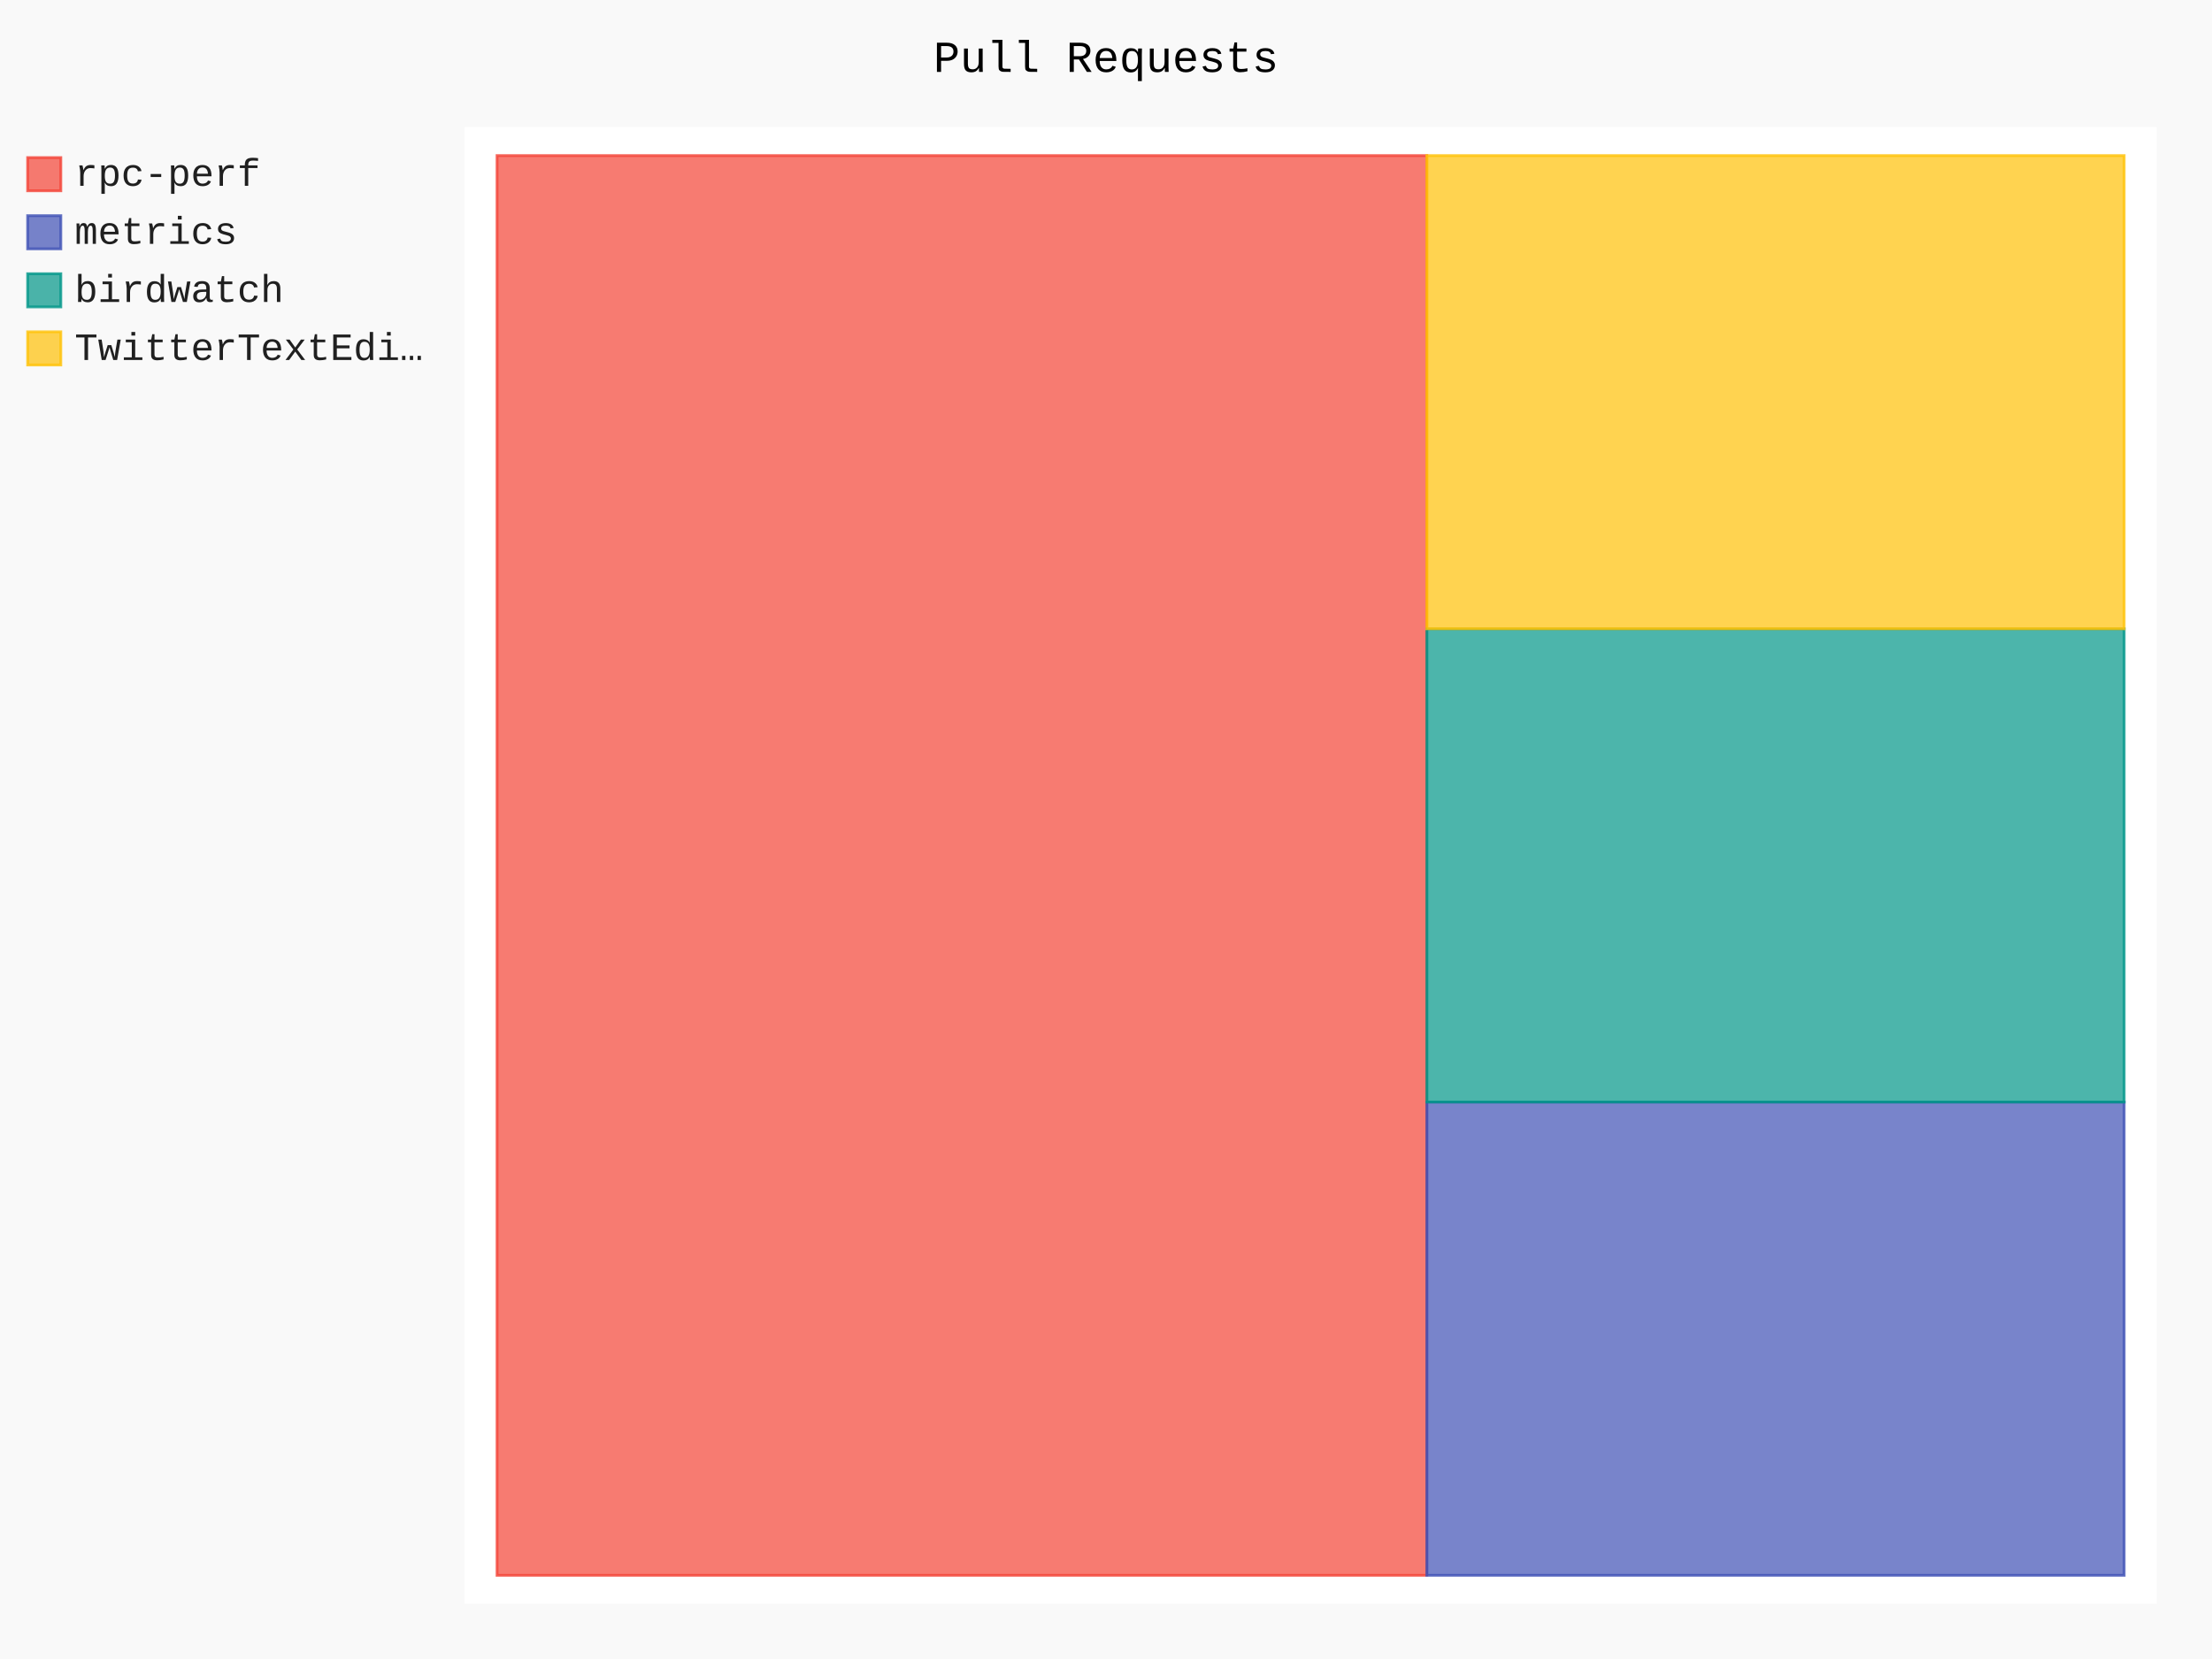
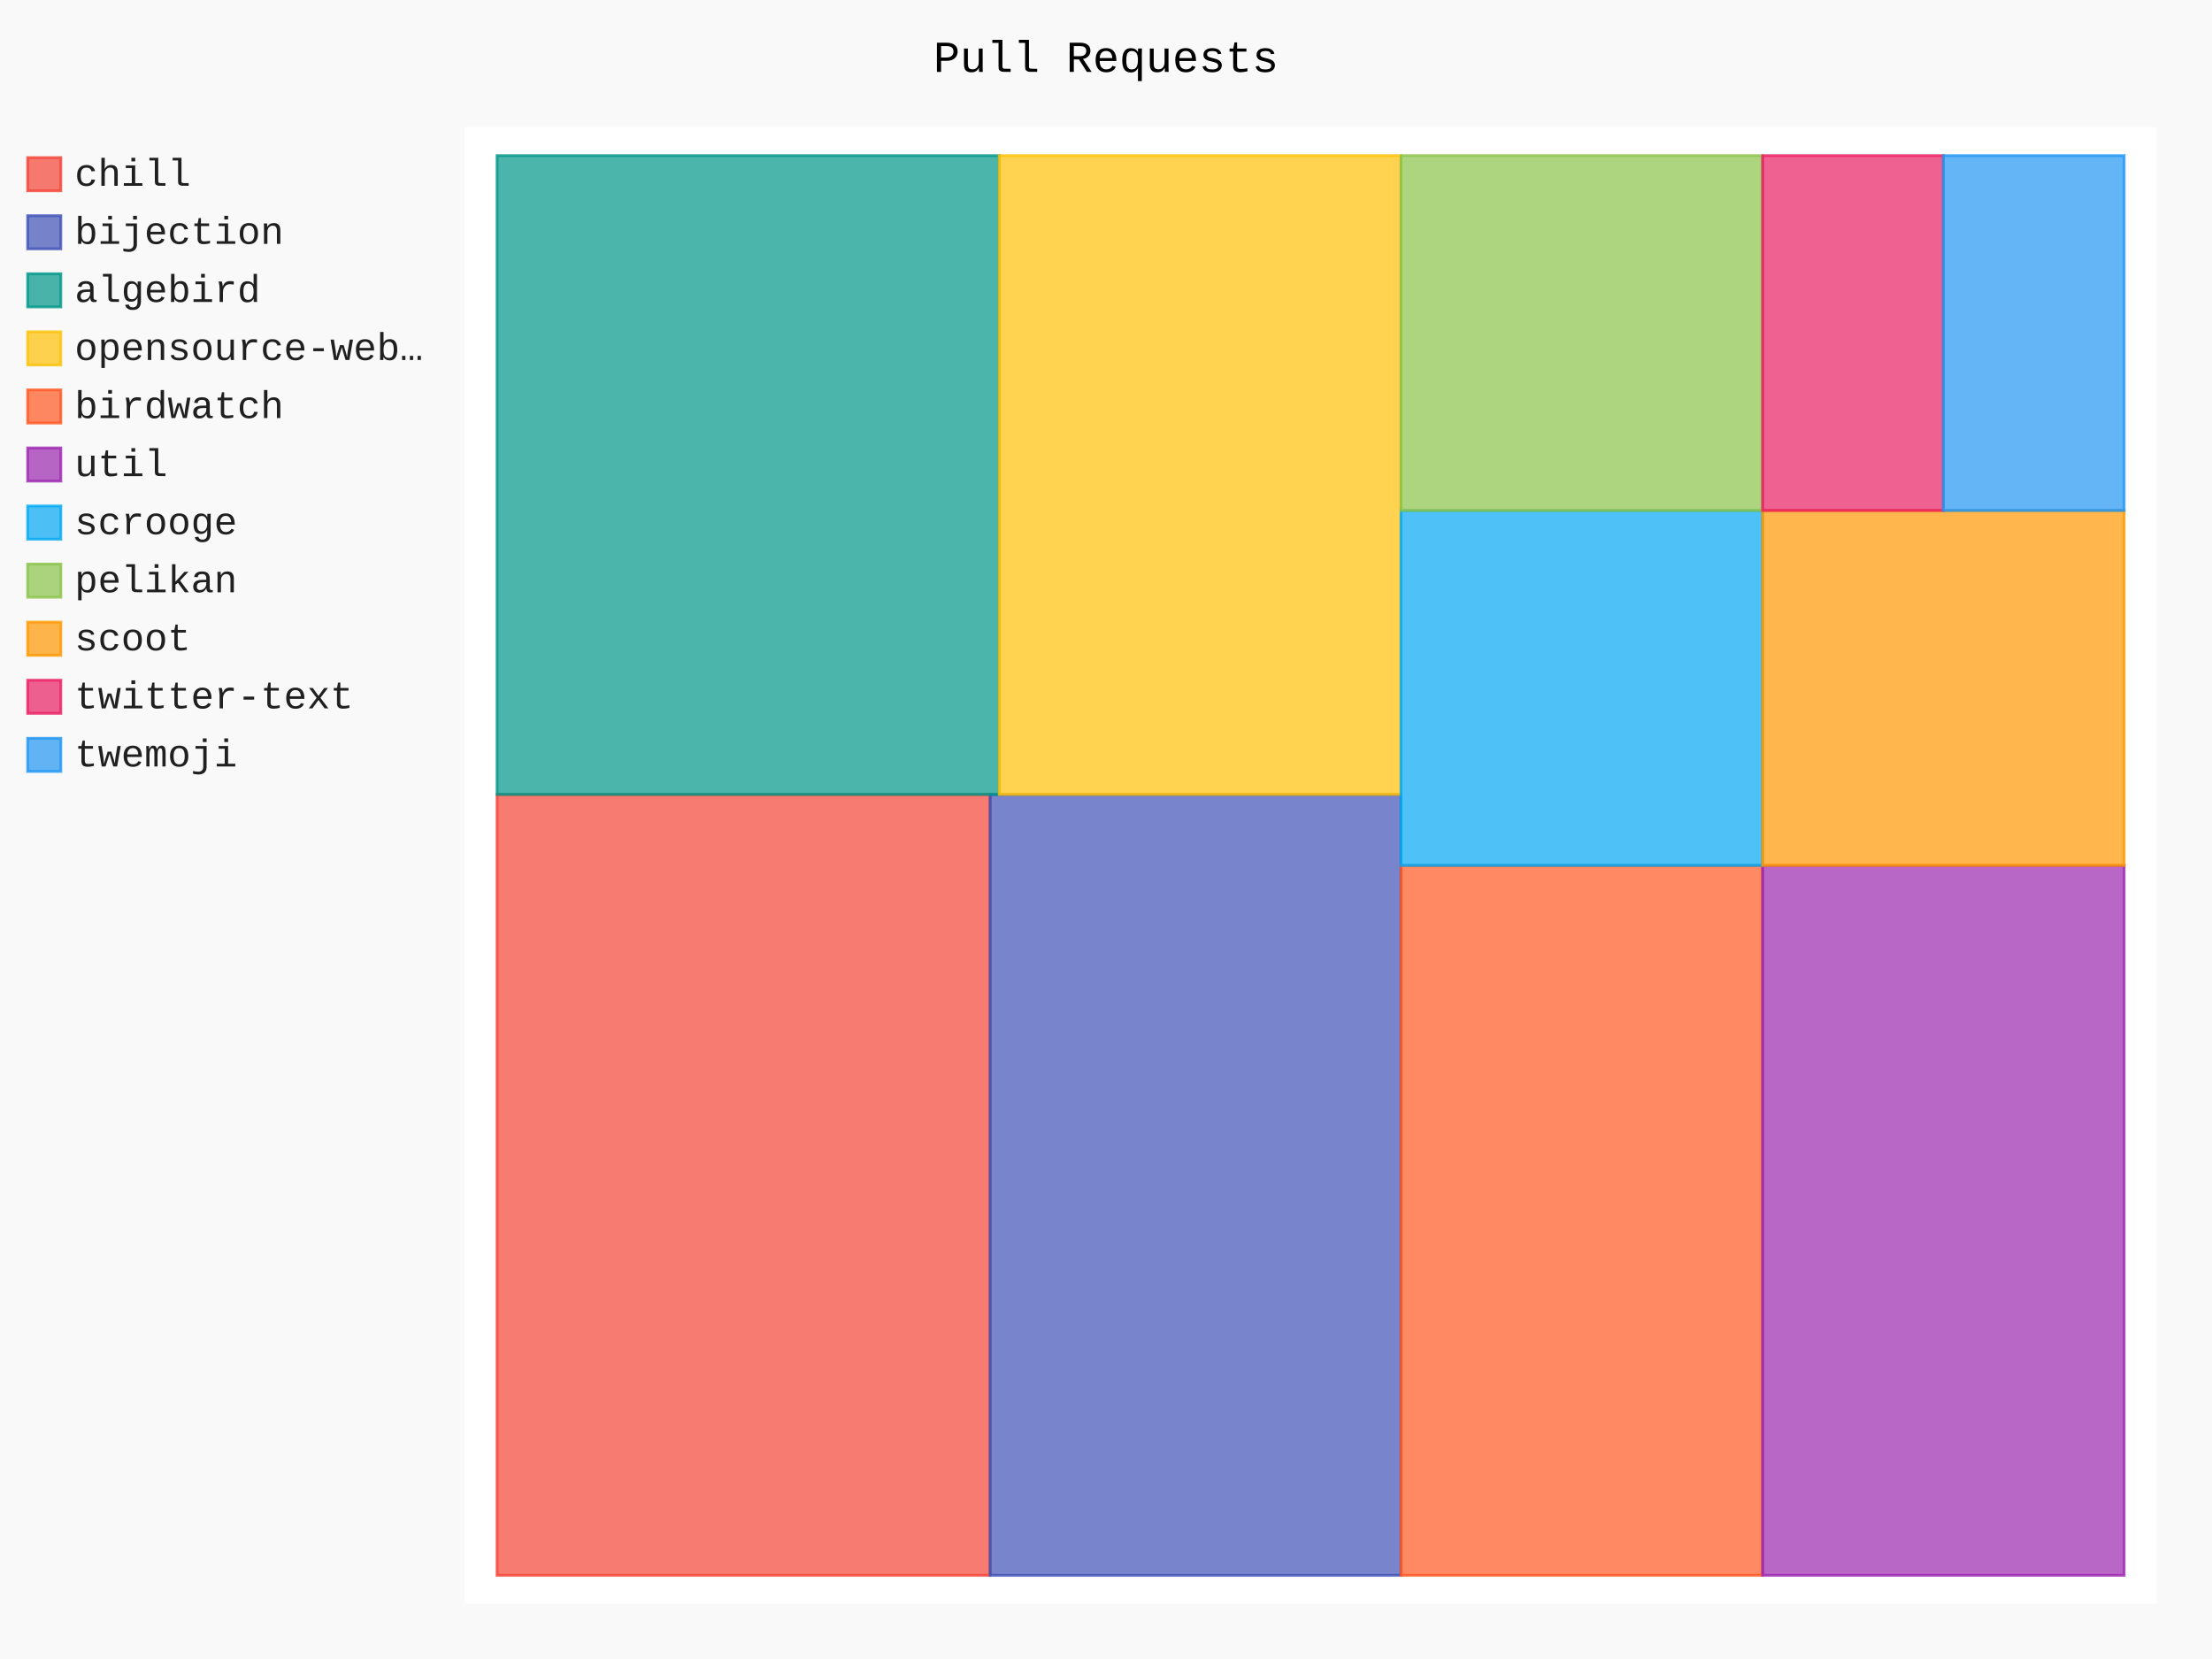
- <svg xmlns="http://www.w3.org/2000/svg" id="chart-227e1a35-c34c-494d-983e-78f04ae1febf" class="pygal-chart" viewBox="0 0 800 600">
+ <svg xmlns="http://www.w3.org/2000/svg" id="chart-d483cab1-a6c5-491b-8319-966668f4ec45" class="pygal-chart" viewBox="0 0 800 600">
  <defs>
-     <style type="text/css">#chart-227e1a35-c34c-494d-983e-78f04ae1febf{-webkit-user-select:none;-webkit-font-smoothing:antialiased;font-family:Consolas,"Liberation Mono",Menlo,Courier,monospace}#chart-227e1a35-c34c-494d-983e-78f04ae1febf .title{font-family:Consolas,"Liberation Mono",Menlo,Courier,monospace;font-size:16px}#chart-227e1a35-c34c-494d-983e-78f04ae1febf .legends .legend text{font-family:Consolas,"Liberation Mono",Menlo,Courier,monospace;font-size:14px}#chart-227e1a35-c34c-494d-983e-78f04ae1febf .axis text{font-family:Consolas,"Liberation Mono",Menlo,Courier,monospace;font-size:10px}#chart-227e1a35-c34c-494d-983e-78f04ae1febf .axis text.major{font-family:Consolas,"Liberation Mono",Menlo,Courier,monospace;font-size:10px}#chart-227e1a35-c34c-494d-983e-78f04ae1febf .text-overlay text.value{font-family:Consolas,"Liberation Mono",Menlo,Courier,monospace;font-size:16px}#chart-227e1a35-c34c-494d-983e-78f04ae1febf .text-overlay text.label{font-family:Consolas,"Liberation Mono",Menlo,Courier,monospace;font-size:10px}#chart-227e1a35-c34c-494d-983e-78f04ae1febf .tooltip{font-family:Consolas,"Liberation Mono",Menlo,Courier,monospace;font-size:14px}#chart-227e1a35-c34c-494d-983e-78f04ae1febf text.no_data{font-family:Consolas,"Liberation Mono",Menlo,Courier,monospace;font-size:64px}
- #chart-227e1a35-c34c-494d-983e-78f04ae1febf{background-color:rgba(249,249,249,1)}#chart-227e1a35-c34c-494d-983e-78f04ae1febf path,#chart-227e1a35-c34c-494d-983e-78f04ae1febf line,#chart-227e1a35-c34c-494d-983e-78f04ae1febf rect,#chart-227e1a35-c34c-494d-983e-78f04ae1febf circle{-webkit-transition:150ms;-moz-transition:150ms;transition:150ms}#chart-227e1a35-c34c-494d-983e-78f04ae1febf .graph &gt; .background{fill:rgba(249,249,249,1)}#chart-227e1a35-c34c-494d-983e-78f04ae1febf .plot &gt; .background{fill:rgba(255,255,255,1)}#chart-227e1a35-c34c-494d-983e-78f04ae1febf .graph{fill:rgba(0,0,0,.87)}#chart-227e1a35-c34c-494d-983e-78f04ae1febf text.no_data{fill:rgba(0,0,0,1)}#chart-227e1a35-c34c-494d-983e-78f04ae1febf .title{fill:rgba(0,0,0,1)}#chart-227e1a35-c34c-494d-983e-78f04ae1febf .legends .legend text{fill:rgba(0,0,0,.87)}#chart-227e1a35-c34c-494d-983e-78f04ae1febf .legends .legend:hover text{fill:rgba(0,0,0,1)}#chart-227e1a35-c34c-494d-983e-78f04ae1febf .axis .line{stroke:rgba(0,0,0,1)}#chart-227e1a35-c34c-494d-983e-78f04ae1febf .axis .guide.line{stroke:rgba(0,0,0,.54)}#chart-227e1a35-c34c-494d-983e-78f04ae1febf .axis .major.line{stroke:rgba(0,0,0,.87)}#chart-227e1a35-c34c-494d-983e-78f04ae1febf .axis text.major{fill:rgba(0,0,0,1)}#chart-227e1a35-c34c-494d-983e-78f04ae1febf .axis.y .guides:hover .guide.line,#chart-227e1a35-c34c-494d-983e-78f04ae1febf .line-graph .axis.x .guides:hover .guide.line,#chart-227e1a35-c34c-494d-983e-78f04ae1febf .stackedline-graph .axis.x .guides:hover .guide.line,#chart-227e1a35-c34c-494d-983e-78f04ae1febf .xy-graph .axis.x .guides:hover .guide.line{stroke:rgba(0,0,0,1)}#chart-227e1a35-c34c-494d-983e-78f04ae1febf .axis .guides:hover text{fill:rgba(0,0,0,1)}#chart-227e1a35-c34c-494d-983e-78f04ae1febf .reactive{fill-opacity:.7;stroke-opacity:.8;stroke-width:1}#chart-227e1a35-c34c-494d-983e-78f04ae1febf .ci{stroke:rgba(0,0,0,.87)}#chart-227e1a35-c34c-494d-983e-78f04ae1febf .reactive.active,#chart-227e1a35-c34c-494d-983e-78f04ae1febf .active .reactive{fill-opacity:.8;stroke-opacity:.9;stroke-width:4}#chart-227e1a35-c34c-494d-983e-78f04ae1febf .ci .reactive.active{stroke-width:1.5}#chart-227e1a35-c34c-494d-983e-78f04ae1febf .series text{fill:rgba(0,0,0,1)}#chart-227e1a35-c34c-494d-983e-78f04ae1febf .tooltip rect{fill:rgba(255,255,255,1);stroke:rgba(0,0,0,1);-webkit-transition:opacity 150ms;-moz-transition:opacity 150ms;transition:opacity 150ms}#chart-227e1a35-c34c-494d-983e-78f04ae1febf .tooltip .label{fill:rgba(0,0,0,.87)}#chart-227e1a35-c34c-494d-983e-78f04ae1febf .tooltip .label{fill:rgba(0,0,0,.87)}#chart-227e1a35-c34c-494d-983e-78f04ae1febf .tooltip .legend{font-size:.8em;fill:rgba(0,0,0,.54)}#chart-227e1a35-c34c-494d-983e-78f04ae1febf .tooltip .x_label{font-size:.6em;fill:rgba(0,0,0,1)}#chart-227e1a35-c34c-494d-983e-78f04ae1febf .tooltip .xlink{font-size:.5em;text-decoration:underline}#chart-227e1a35-c34c-494d-983e-78f04ae1febf .tooltip .value{font-size:1.5em}#chart-227e1a35-c34c-494d-983e-78f04ae1febf .bound{font-size:.5em}#chart-227e1a35-c34c-494d-983e-78f04ae1febf .max-value{font-size:.75em;fill:rgba(0,0,0,.54)}#chart-227e1a35-c34c-494d-983e-78f04ae1febf .map-element{fill:rgba(255,255,255,1);stroke:rgba(0,0,0,.54) !important}#chart-227e1a35-c34c-494d-983e-78f04ae1febf .map-element .reactive{fill-opacity:inherit;stroke-opacity:inherit}#chart-227e1a35-c34c-494d-983e-78f04ae1febf .color-0,#chart-227e1a35-c34c-494d-983e-78f04ae1febf .color-0 a:visited{stroke:#F44336;fill:#F44336}#chart-227e1a35-c34c-494d-983e-78f04ae1febf .color-1,#chart-227e1a35-c34c-494d-983e-78f04ae1febf .color-1 a:visited{stroke:#3F51B5;fill:#3F51B5}#chart-227e1a35-c34c-494d-983e-78f04ae1febf .color-2,#chart-227e1a35-c34c-494d-983e-78f04ae1febf .color-2 a:visited{stroke:#009688;fill:#009688}#chart-227e1a35-c34c-494d-983e-78f04ae1febf .color-3,#chart-227e1a35-c34c-494d-983e-78f04ae1febf .color-3 a:visited{stroke:#FFC107;fill:#FFC107}#chart-227e1a35-c34c-494d-983e-78f04ae1febf .text-overlay .color-0 text{fill:black}#chart-227e1a35-c34c-494d-983e-78f04ae1febf .text-overlay .color-1 text{fill:black}#chart-227e1a35-c34c-494d-983e-78f04ae1febf .text-overlay .color-2 text{fill:black}#chart-227e1a35-c34c-494d-983e-78f04ae1febf .text-overlay .color-3 text{fill:black}
- #chart-227e1a35-c34c-494d-983e-78f04ae1febf text.no_data{text-anchor:middle}#chart-227e1a35-c34c-494d-983e-78f04ae1febf .guide.line{fill:none}#chart-227e1a35-c34c-494d-983e-78f04ae1febf .centered{text-anchor:middle}#chart-227e1a35-c34c-494d-983e-78f04ae1febf .title{text-anchor:middle}#chart-227e1a35-c34c-494d-983e-78f04ae1febf .legends .legend text{fill-opacity:1}#chart-227e1a35-c34c-494d-983e-78f04ae1febf .axis.x text{text-anchor:middle}#chart-227e1a35-c34c-494d-983e-78f04ae1febf .axis.x:not(.web) text[transform]{text-anchor:start}#chart-227e1a35-c34c-494d-983e-78f04ae1febf .axis.x:not(.web) text[transform].backwards{text-anchor:end}#chart-227e1a35-c34c-494d-983e-78f04ae1febf .axis.y text{text-anchor:end}#chart-227e1a35-c34c-494d-983e-78f04ae1febf .axis.y text[transform].backwards{text-anchor:start}#chart-227e1a35-c34c-494d-983e-78f04ae1febf .axis.y2 text{text-anchor:start}#chart-227e1a35-c34c-494d-983e-78f04ae1febf .axis.y2 text[transform].backwards{text-anchor:end}#chart-227e1a35-c34c-494d-983e-78f04ae1febf .axis .guide.line{stroke-dasharray:4,4;stroke:black}#chart-227e1a35-c34c-494d-983e-78f04ae1febf .axis .major.guide.line{stroke-dasharray:6,6;stroke:black}#chart-227e1a35-c34c-494d-983e-78f04ae1febf .horizontal .axis.y .guide.line,#chart-227e1a35-c34c-494d-983e-78f04ae1febf .horizontal .axis.y2 .guide.line,#chart-227e1a35-c34c-494d-983e-78f04ae1febf .vertical .axis.x .guide.line{opacity:0}#chart-227e1a35-c34c-494d-983e-78f04ae1febf .horizontal .axis.always_show .guide.line,#chart-227e1a35-c34c-494d-983e-78f04ae1febf .vertical .axis.always_show .guide.line{opacity:1 !important}#chart-227e1a35-c34c-494d-983e-78f04ae1febf .axis.y .guides:hover .guide.line,#chart-227e1a35-c34c-494d-983e-78f04ae1febf .axis.y2 .guides:hover .guide.line,#chart-227e1a35-c34c-494d-983e-78f04ae1febf .axis.x .guides:hover .guide.line{opacity:1}#chart-227e1a35-c34c-494d-983e-78f04ae1febf .axis .guides:hover text{opacity:1}#chart-227e1a35-c34c-494d-983e-78f04ae1febf .nofill{fill:none}#chart-227e1a35-c34c-494d-983e-78f04ae1febf .subtle-fill{fill-opacity:.2}#chart-227e1a35-c34c-494d-983e-78f04ae1febf .dot{stroke-width:1px;fill-opacity:1;stroke-opacity:1}#chart-227e1a35-c34c-494d-983e-78f04ae1febf .dot.active{stroke-width:5px}#chart-227e1a35-c34c-494d-983e-78f04ae1febf .dot.negative{fill:transparent}#chart-227e1a35-c34c-494d-983e-78f04ae1febf text,#chart-227e1a35-c34c-494d-983e-78f04ae1febf tspan{stroke:none !important}#chart-227e1a35-c34c-494d-983e-78f04ae1febf .series text.active{opacity:1}#chart-227e1a35-c34c-494d-983e-78f04ae1febf .tooltip rect{fill-opacity:.95;stroke-width:.5}#chart-227e1a35-c34c-494d-983e-78f04ae1febf .tooltip text{fill-opacity:1}#chart-227e1a35-c34c-494d-983e-78f04ae1febf .showable{visibility:hidden}#chart-227e1a35-c34c-494d-983e-78f04ae1febf .showable.shown{visibility:visible}#chart-227e1a35-c34c-494d-983e-78f04ae1febf .gauge-background{fill:rgba(229,229,229,1);stroke:none}#chart-227e1a35-c34c-494d-983e-78f04ae1febf .bg-lines{stroke:rgba(249,249,249,1);stroke-width:2px}</style>
+     <style type="text/css">#chart-d483cab1-a6c5-491b-8319-966668f4ec45{-webkit-user-select:none;-webkit-font-smoothing:antialiased;font-family:Consolas,"Liberation Mono",Menlo,Courier,monospace}#chart-d483cab1-a6c5-491b-8319-966668f4ec45 .title{font-family:Consolas,"Liberation Mono",Menlo,Courier,monospace;font-size:16px}#chart-d483cab1-a6c5-491b-8319-966668f4ec45 .legends .legend text{font-family:Consolas,"Liberation Mono",Menlo,Courier,monospace;font-size:14px}#chart-d483cab1-a6c5-491b-8319-966668f4ec45 .axis text{font-family:Consolas,"Liberation Mono",Menlo,Courier,monospace;font-size:10px}#chart-d483cab1-a6c5-491b-8319-966668f4ec45 .axis text.major{font-family:Consolas,"Liberation Mono",Menlo,Courier,monospace;font-size:10px}#chart-d483cab1-a6c5-491b-8319-966668f4ec45 .text-overlay text.value{font-family:Consolas,"Liberation Mono",Menlo,Courier,monospace;font-size:16px}#chart-d483cab1-a6c5-491b-8319-966668f4ec45 .text-overlay text.label{font-family:Consolas,"Liberation Mono",Menlo,Courier,monospace;font-size:10px}#chart-d483cab1-a6c5-491b-8319-966668f4ec45 .tooltip{font-family:Consolas,"Liberation Mono",Menlo,Courier,monospace;font-size:14px}#chart-d483cab1-a6c5-491b-8319-966668f4ec45 text.no_data{font-family:Consolas,"Liberation Mono",Menlo,Courier,monospace;font-size:64px}
+ #chart-d483cab1-a6c5-491b-8319-966668f4ec45{background-color:rgba(249,249,249,1)}#chart-d483cab1-a6c5-491b-8319-966668f4ec45 path,#chart-d483cab1-a6c5-491b-8319-966668f4ec45 line,#chart-d483cab1-a6c5-491b-8319-966668f4ec45 rect,#chart-d483cab1-a6c5-491b-8319-966668f4ec45 circle{-webkit-transition:150ms;-moz-transition:150ms;transition:150ms}#chart-d483cab1-a6c5-491b-8319-966668f4ec45 .graph &gt; .background{fill:rgba(249,249,249,1)}#chart-d483cab1-a6c5-491b-8319-966668f4ec45 .plot &gt; .background{fill:rgba(255,255,255,1)}#chart-d483cab1-a6c5-491b-8319-966668f4ec45 .graph{fill:rgba(0,0,0,.87)}#chart-d483cab1-a6c5-491b-8319-966668f4ec45 text.no_data{fill:rgba(0,0,0,1)}#chart-d483cab1-a6c5-491b-8319-966668f4ec45 .title{fill:rgba(0,0,0,1)}#chart-d483cab1-a6c5-491b-8319-966668f4ec45 .legends .legend text{fill:rgba(0,0,0,.87)}#chart-d483cab1-a6c5-491b-8319-966668f4ec45 .legends .legend:hover text{fill:rgba(0,0,0,1)}#chart-d483cab1-a6c5-491b-8319-966668f4ec45 .axis .line{stroke:rgba(0,0,0,1)}#chart-d483cab1-a6c5-491b-8319-966668f4ec45 .axis .guide.line{stroke:rgba(0,0,0,.54)}#chart-d483cab1-a6c5-491b-8319-966668f4ec45 .axis .major.line{stroke:rgba(0,0,0,.87)}#chart-d483cab1-a6c5-491b-8319-966668f4ec45 .axis text.major{fill:rgba(0,0,0,1)}#chart-d483cab1-a6c5-491b-8319-966668f4ec45 .axis.y .guides:hover .guide.line,#chart-d483cab1-a6c5-491b-8319-966668f4ec45 .line-graph .axis.x .guides:hover .guide.line,#chart-d483cab1-a6c5-491b-8319-966668f4ec45 .stackedline-graph .axis.x .guides:hover .guide.line,#chart-d483cab1-a6c5-491b-8319-966668f4ec45 .xy-graph .axis.x .guides:hover .guide.line{stroke:rgba(0,0,0,1)}#chart-d483cab1-a6c5-491b-8319-966668f4ec45 .axis .guides:hover text{fill:rgba(0,0,0,1)}#chart-d483cab1-a6c5-491b-8319-966668f4ec45 .reactive{fill-opacity:.7;stroke-opacity:.8;stroke-width:1}#chart-d483cab1-a6c5-491b-8319-966668f4ec45 .ci{stroke:rgba(0,0,0,.87)}#chart-d483cab1-a6c5-491b-8319-966668f4ec45 .reactive.active,#chart-d483cab1-a6c5-491b-8319-966668f4ec45 .active .reactive{fill-opacity:.8;stroke-opacity:.9;stroke-width:4}#chart-d483cab1-a6c5-491b-8319-966668f4ec45 .ci .reactive.active{stroke-width:1.5}#chart-d483cab1-a6c5-491b-8319-966668f4ec45 .series text{fill:rgba(0,0,0,1)}#chart-d483cab1-a6c5-491b-8319-966668f4ec45 .tooltip rect{fill:rgba(255,255,255,1);stroke:rgba(0,0,0,1);-webkit-transition:opacity 150ms;-moz-transition:opacity 150ms;transition:opacity 150ms}#chart-d483cab1-a6c5-491b-8319-966668f4ec45 .tooltip .label{fill:rgba(0,0,0,.87)}#chart-d483cab1-a6c5-491b-8319-966668f4ec45 .tooltip .label{fill:rgba(0,0,0,.87)}#chart-d483cab1-a6c5-491b-8319-966668f4ec45 .tooltip .legend{font-size:.8em;fill:rgba(0,0,0,.54)}#chart-d483cab1-a6c5-491b-8319-966668f4ec45 .tooltip .x_label{font-size:.6em;fill:rgba(0,0,0,1)}#chart-d483cab1-a6c5-491b-8319-966668f4ec45 .tooltip .xlink{font-size:.5em;text-decoration:underline}#chart-d483cab1-a6c5-491b-8319-966668f4ec45 .tooltip .value{font-size:1.5em}#chart-d483cab1-a6c5-491b-8319-966668f4ec45 .bound{font-size:.5em}#chart-d483cab1-a6c5-491b-8319-966668f4ec45 .max-value{font-size:.75em;fill:rgba(0,0,0,.54)}#chart-d483cab1-a6c5-491b-8319-966668f4ec45 .map-element{fill:rgba(255,255,255,1);stroke:rgba(0,0,0,.54) !important}#chart-d483cab1-a6c5-491b-8319-966668f4ec45 .map-element .reactive{fill-opacity:inherit;stroke-opacity:inherit}#chart-d483cab1-a6c5-491b-8319-966668f4ec45 .color-0,#chart-d483cab1-a6c5-491b-8319-966668f4ec45 .color-0 a:visited{stroke:#F44336;fill:#F44336}#chart-d483cab1-a6c5-491b-8319-966668f4ec45 .color-1,#chart-d483cab1-a6c5-491b-8319-966668f4ec45 .color-1 a:visited{stroke:#3F51B5;fill:#3F51B5}#chart-d483cab1-a6c5-491b-8319-966668f4ec45 .color-2,#chart-d483cab1-a6c5-491b-8319-966668f4ec45 .color-2 a:visited{stroke:#009688;fill:#009688}#chart-d483cab1-a6c5-491b-8319-966668f4ec45 .color-3,#chart-d483cab1-a6c5-491b-8319-966668f4ec45 .color-3 a:visited{stroke:#FFC107;fill:#FFC107}#chart-d483cab1-a6c5-491b-8319-966668f4ec45 .color-4,#chart-d483cab1-a6c5-491b-8319-966668f4ec45 .color-4 a:visited{stroke:#FF5722;fill:#FF5722}#chart-d483cab1-a6c5-491b-8319-966668f4ec45 .color-5,#chart-d483cab1-a6c5-491b-8319-966668f4ec45 .color-5 a:visited{stroke:#9C27B0;fill:#9C27B0}#chart-d483cab1-a6c5-491b-8319-966668f4ec45 .color-6,#chart-d483cab1-a6c5-491b-8319-966668f4ec45 .color-6 a:visited{stroke:#03A9F4;fill:#03A9F4}#chart-d483cab1-a6c5-491b-8319-966668f4ec45 .color-7,#chart-d483cab1-a6c5-491b-8319-966668f4ec45 .color-7 a:visited{stroke:#8BC34A;fill:#8BC34A}#chart-d483cab1-a6c5-491b-8319-966668f4ec45 .color-8,#chart-d483cab1-a6c5-491b-8319-966668f4ec45 .color-8 a:visited{stroke:#FF9800;fill:#FF9800}#chart-d483cab1-a6c5-491b-8319-966668f4ec45 .color-9,#chart-d483cab1-a6c5-491b-8319-966668f4ec45 .color-9 a:visited{stroke:#E91E63;fill:#E91E63}#chart-d483cab1-a6c5-491b-8319-966668f4ec45 .color-10,#chart-d483cab1-a6c5-491b-8319-966668f4ec45 .color-10 a:visited{stroke:#2196F3;fill:#2196F3}#chart-d483cab1-a6c5-491b-8319-966668f4ec45 .text-overlay .color-0 text{fill:black}#chart-d483cab1-a6c5-491b-8319-966668f4ec45 .text-overlay .color-1 text{fill:black}#chart-d483cab1-a6c5-491b-8319-966668f4ec45 .text-overlay .color-2 text{fill:black}#chart-d483cab1-a6c5-491b-8319-966668f4ec45 .text-overlay .color-3 text{fill:black}#chart-d483cab1-a6c5-491b-8319-966668f4ec45 .text-overlay .color-4 text{fill:black}#chart-d483cab1-a6c5-491b-8319-966668f4ec45 .text-overlay .color-5 text{fill:black}#chart-d483cab1-a6c5-491b-8319-966668f4ec45 .text-overlay .color-6 text{fill:black}#chart-d483cab1-a6c5-491b-8319-966668f4ec45 .text-overlay .color-7 text{fill:black}#chart-d483cab1-a6c5-491b-8319-966668f4ec45 .text-overlay .color-8 text{fill:black}#chart-d483cab1-a6c5-491b-8319-966668f4ec45 .text-overlay .color-9 text{fill:black}#chart-d483cab1-a6c5-491b-8319-966668f4ec45 .text-overlay .color-10 text{fill:black}
+ #chart-d483cab1-a6c5-491b-8319-966668f4ec45 text.no_data{text-anchor:middle}#chart-d483cab1-a6c5-491b-8319-966668f4ec45 .guide.line{fill:none}#chart-d483cab1-a6c5-491b-8319-966668f4ec45 .centered{text-anchor:middle}#chart-d483cab1-a6c5-491b-8319-966668f4ec45 .title{text-anchor:middle}#chart-d483cab1-a6c5-491b-8319-966668f4ec45 .legends .legend text{fill-opacity:1}#chart-d483cab1-a6c5-491b-8319-966668f4ec45 .axis.x text{text-anchor:middle}#chart-d483cab1-a6c5-491b-8319-966668f4ec45 .axis.x:not(.web) text[transform]{text-anchor:start}#chart-d483cab1-a6c5-491b-8319-966668f4ec45 .axis.x:not(.web) text[transform].backwards{text-anchor:end}#chart-d483cab1-a6c5-491b-8319-966668f4ec45 .axis.y text{text-anchor:end}#chart-d483cab1-a6c5-491b-8319-966668f4ec45 .axis.y text[transform].backwards{text-anchor:start}#chart-d483cab1-a6c5-491b-8319-966668f4ec45 .axis.y2 text{text-anchor:start}#chart-d483cab1-a6c5-491b-8319-966668f4ec45 .axis.y2 text[transform].backwards{text-anchor:end}#chart-d483cab1-a6c5-491b-8319-966668f4ec45 .axis .guide.line{stroke-dasharray:4,4;stroke:black}#chart-d483cab1-a6c5-491b-8319-966668f4ec45 .axis .major.guide.line{stroke-dasharray:6,6;stroke:black}#chart-d483cab1-a6c5-491b-8319-966668f4ec45 .horizontal .axis.y .guide.line,#chart-d483cab1-a6c5-491b-8319-966668f4ec45 .horizontal .axis.y2 .guide.line,#chart-d483cab1-a6c5-491b-8319-966668f4ec45 .vertical .axis.x .guide.line{opacity:0}#chart-d483cab1-a6c5-491b-8319-966668f4ec45 .horizontal .axis.always_show .guide.line,#chart-d483cab1-a6c5-491b-8319-966668f4ec45 .vertical .axis.always_show .guide.line{opacity:1 !important}#chart-d483cab1-a6c5-491b-8319-966668f4ec45 .axis.y .guides:hover .guide.line,#chart-d483cab1-a6c5-491b-8319-966668f4ec45 .axis.y2 .guides:hover .guide.line,#chart-d483cab1-a6c5-491b-8319-966668f4ec45 .axis.x .guides:hover .guide.line{opacity:1}#chart-d483cab1-a6c5-491b-8319-966668f4ec45 .axis .guides:hover text{opacity:1}#chart-d483cab1-a6c5-491b-8319-966668f4ec45 .nofill{fill:none}#chart-d483cab1-a6c5-491b-8319-966668f4ec45 .subtle-fill{fill-opacity:.2}#chart-d483cab1-a6c5-491b-8319-966668f4ec45 .dot{stroke-width:1px;fill-opacity:1;stroke-opacity:1}#chart-d483cab1-a6c5-491b-8319-966668f4ec45 .dot.active{stroke-width:5px}#chart-d483cab1-a6c5-491b-8319-966668f4ec45 .dot.negative{fill:transparent}#chart-d483cab1-a6c5-491b-8319-966668f4ec45 text,#chart-d483cab1-a6c5-491b-8319-966668f4ec45 tspan{stroke:none !important}#chart-d483cab1-a6c5-491b-8319-966668f4ec45 .series text.active{opacity:1}#chart-d483cab1-a6c5-491b-8319-966668f4ec45 .tooltip rect{fill-opacity:.95;stroke-width:.5}#chart-d483cab1-a6c5-491b-8319-966668f4ec45 .tooltip text{fill-opacity:1}#chart-d483cab1-a6c5-491b-8319-966668f4ec45 .showable{visibility:hidden}#chart-d483cab1-a6c5-491b-8319-966668f4ec45 .showable.shown{visibility:visible}#chart-d483cab1-a6c5-491b-8319-966668f4ec45 .gauge-background{fill:rgba(229,229,229,1);stroke:none}#chart-d483cab1-a6c5-491b-8319-966668f4ec45 .bg-lines{stroke:rgba(249,249,249,1);stroke-width:2px}</style>
  </defs>
  <g class="graph treemap-graph vertical">
    <rect x="0" y="0" width="800" height="600" class="background" />
    <g transform="translate(168, 46)" class="plot">
      <rect x="0" y="0" width="612.0" height="534" class="background" />
      <g class="series serie-0 color-0">
        <g class="rects">
          <g class="rect">
-             <rect x="11.769" y="10.269" width="336.264" height="513.462" class="rect reactive tooltip-trigger" />
+             <rect x="11.769" y="241.327" width="178.322" height="282.404" class="rect reactive tooltip-trigger" />
          </g>
        </g>
      </g>
      <g class="series serie-1 color-1">
        <g class="rects">
          <g class="rect">
-             <rect x="348.033" y="352.577" width="252.198" height="171.154" class="rect reactive tooltip-trigger" />
+             <rect x="190.091" y="241.327" width="148.601" height="282.404" class="rect reactive tooltip-trigger" />
          </g>
        </g>
      </g>
      <g class="series serie-2 color-2">
        <g class="rects">
          <g class="rect">
-             <rect x="348.033" y="181.423" width="252.198" height="171.154" class="rect reactive tooltip-trigger" />
+             <rect x="11.769" y="10.269" width="181.624" height="231.058" class="rect reactive tooltip-trigger" />
          </g>
        </g>
      </g>
      <g class="series serie-3 color-3">
        <g class="rects">
          <g class="rect">
-             <rect x="348.033" y="10.269" width="252.198" height="171.154" class="rect reactive tooltip-trigger" />
+             <rect x="193.393" y="10.269" width="145.299" height="231.058" class="rect reactive tooltip-trigger" />
+           </g>
+         </g>
+       </g>
+       <g class="series serie-4 color-4">
+         <g class="rects">
+           <g class="rect">
+             <rect x="338.692" y="267.0" width="130.769" height="256.731" class="rect reactive tooltip-trigger" />
+           </g>
+         </g>
+       </g>
+       <g class="series serie-5 color-5">
+         <g class="rects">
+           <g class="rect">
+             <rect x="469.462" y="267.0" width="130.769" height="256.731" class="rect reactive tooltip-trigger" />
+           </g>
+         </g>
+       </g>
+       <g class="series serie-6 color-6">
+         <g class="rects">
+           <g class="rect">
+             <rect x="338.692" y="138.635" width="130.769" height="128.365" class="rect reactive tooltip-trigger" />
+           </g>
+         </g>
+       </g>
+       <g class="series serie-7 color-7">
+         <g class="rects">
+           <g class="rect">
+             <rect x="338.692" y="10.269" width="130.769" height="128.365" class="rect reactive tooltip-trigger" />
+           </g>
+         </g>
+       </g>
+       <g class="series serie-8 color-8">
+         <g class="rects">
+           <g class="rect">
+             <rect x="469.462" y="138.635" width="130.769" height="128.365" class="rect reactive tooltip-trigger" />
+           </g>
+         </g>
+       </g>
+       <g class="series serie-9 color-9">
+         <g class="rects">
+           <g class="rect">
+             <rect x="469.462" y="10.269" width="65.385" height="128.365" class="rect reactive tooltip-trigger" />
+           </g>
+         </g>
+       </g>
+       <g class="series serie-10 color-10">
+         <g class="rects">
+           <g class="rect">
+             <rect x="534.846" y="10.269" width="65.385" height="128.365" class="rect reactive tooltip-trigger" />
          </g>
        </g>
      </g>
    </g>
    <g class="titles">
      <text x="400.0" y="26" class="title plot_title">Pull Requests</text>
    </g>
    <g transform="translate(168, 46)" class="plot overlay">
      <g class="series serie-0 color-0" />
      <g class="series serie-1 color-1" />
      <g class="series serie-2 color-2" />
      <g class="series serie-3 color-3" />
+       <g class="series serie-4 color-4" />
+       <g class="series serie-5 color-5" />
+       <g class="series serie-6 color-6" />
+       <g class="series serie-7 color-7" />
+       <g class="series serie-8 color-8" />
+       <g class="series serie-9 color-9" />
+       <g class="series serie-10 color-10" />
    </g>
    <g transform="translate(168, 46)" class="plot text-overlay">
      <g class="series serie-0 color-0" />
      <g class="series serie-1 color-1" />
      <g class="series serie-2 color-2" />
      <g class="series serie-3 color-3" />
+       <g class="series serie-4 color-4" />
+       <g class="series serie-5 color-5" />
+       <g class="series serie-6 color-6" />
+       <g class="series serie-7 color-7" />
+       <g class="series serie-8 color-8" />
+       <g class="series serie-9 color-9" />
+       <g class="series serie-10 color-10" />
    </g>
    <g transform="translate(168, 46)" class="plot tooltip-overlay">
      <g transform="translate(0 0)" style="opacity: 0" class="tooltip">
        <rect rx="0" ry="0" width="0" height="0" class="tooltip-box" />
        <g class="text" />
      </g>
    </g>
    <g transform="translate(10, 56)" class="legends">
      <g id="activate-serie-0" class="legend reactive activate-serie">
        <rect x="0.0" y="1.0" width="12" height="12" class="color-0 reactive" />
-         <text x="17.0" y="11.2">rpc-perf</text>
+         <text x="17.0" y="11.2">chill</text>
      </g>
      <g id="activate-serie-1" class="legend reactive activate-serie">
        <rect x="0.0" y="22.0" width="12" height="12" class="color-1 reactive" />
-         <text x="17.0" y="32.2">metrics</text>
+         <text x="17.0" y="32.2">bijection</text>
      </g>
      <g id="activate-serie-2" class="legend reactive activate-serie">
        <rect x="0.0" y="43.0" width="12" height="12" class="color-2 reactive" />
-         <text x="17.0" y="53.2">birdwatch</text>
+         <text x="17.0" y="53.2">algebird</text>
      </g>
      <g id="activate-serie-3" class="legend reactive activate-serie">
        <rect x="0.0" y="64.0" width="12" height="12" class="color-3 reactive" />
-         <text x="17.0" y="74.2">TwitterTextEdi…</text>
+         <text x="17.0" y="74.2">opensource-web…</text>
+       </g>
+       <g id="activate-serie-4" class="legend reactive activate-serie">
+         <rect x="0.0" y="85.0" width="12" height="12" class="color-4 reactive" />
+         <text x="17.0" y="95.2">birdwatch</text>
+       </g>
+       <g id="activate-serie-5" class="legend reactive activate-serie">
+         <rect x="0.0" y="106.0" width="12" height="12" class="color-5 reactive" />
+         <text x="17.0" y="116.2">util</text>
+       </g>
+       <g id="activate-serie-6" class="legend reactive activate-serie">
+         <rect x="0.0" y="127.0" width="12" height="12" class="color-6 reactive" />
+         <text x="17.0" y="137.2">scrooge</text>
+       </g>
+       <g id="activate-serie-7" class="legend reactive activate-serie">
+         <rect x="0.0" y="148.0" width="12" height="12" class="color-7 reactive" />
+         <text x="17.0" y="158.2">pelikan</text>
+       </g>
+       <g id="activate-serie-8" class="legend reactive activate-serie">
+         <rect x="0.0" y="169.0" width="12" height="12" class="color-8 reactive" />
+         <text x="17.0" y="179.2">scoot</text>
+       </g>
+       <g id="activate-serie-9" class="legend reactive activate-serie">
+         <rect x="0.0" y="190.0" width="12" height="12" class="color-9 reactive" />
+         <text x="17.0" y="200.2">twitter-text</text>
+       </g>
+       <g id="activate-serie-10" class="legend reactive activate-serie">
+         <rect x="0.0" y="211.0" width="12" height="12" class="color-10 reactive" />
+         <text x="17.0" y="221.2">twemoji</text>
      </g>
    </g>
    <g transform="translate(790, 56)" class="legends" />
  </g>
</svg>
